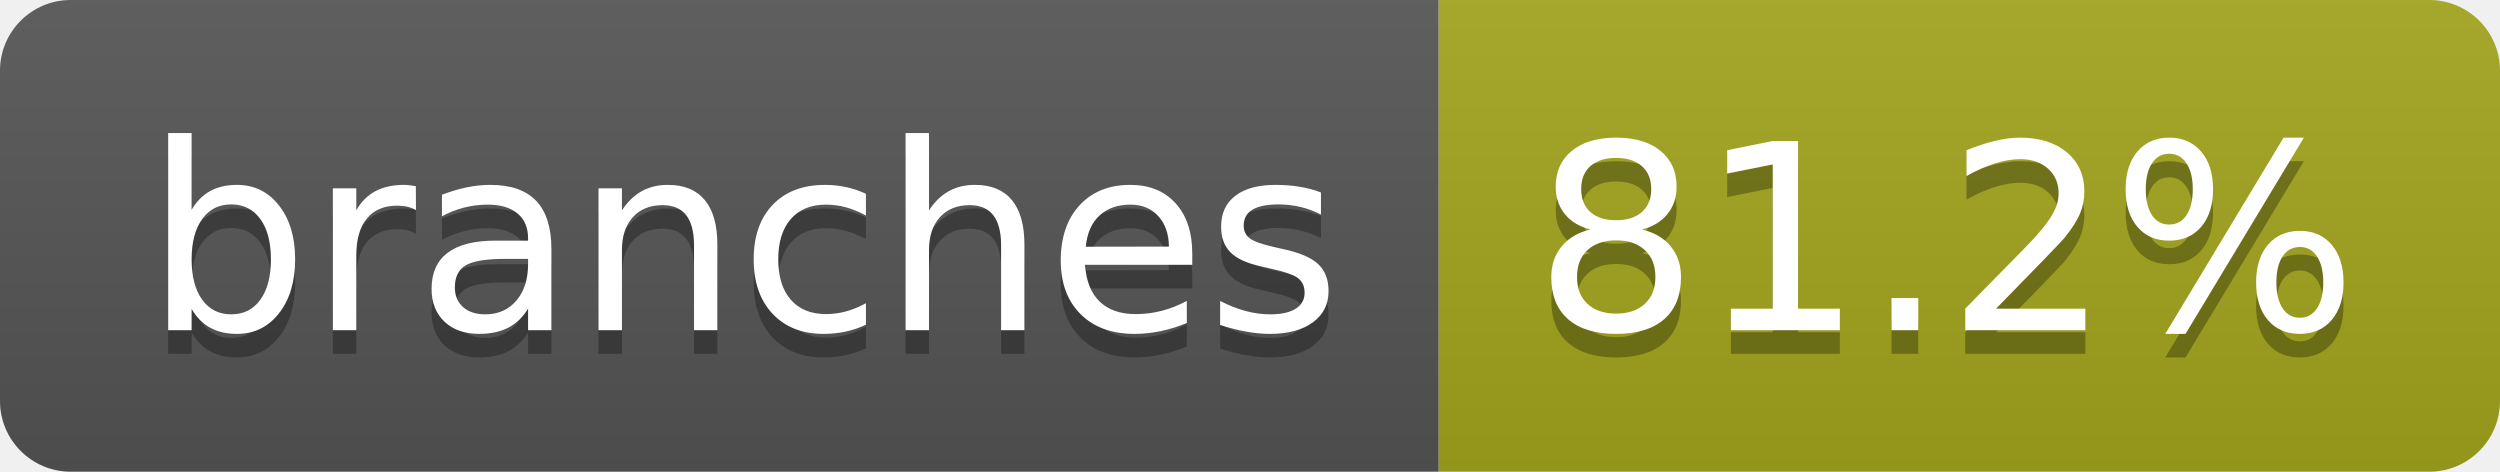
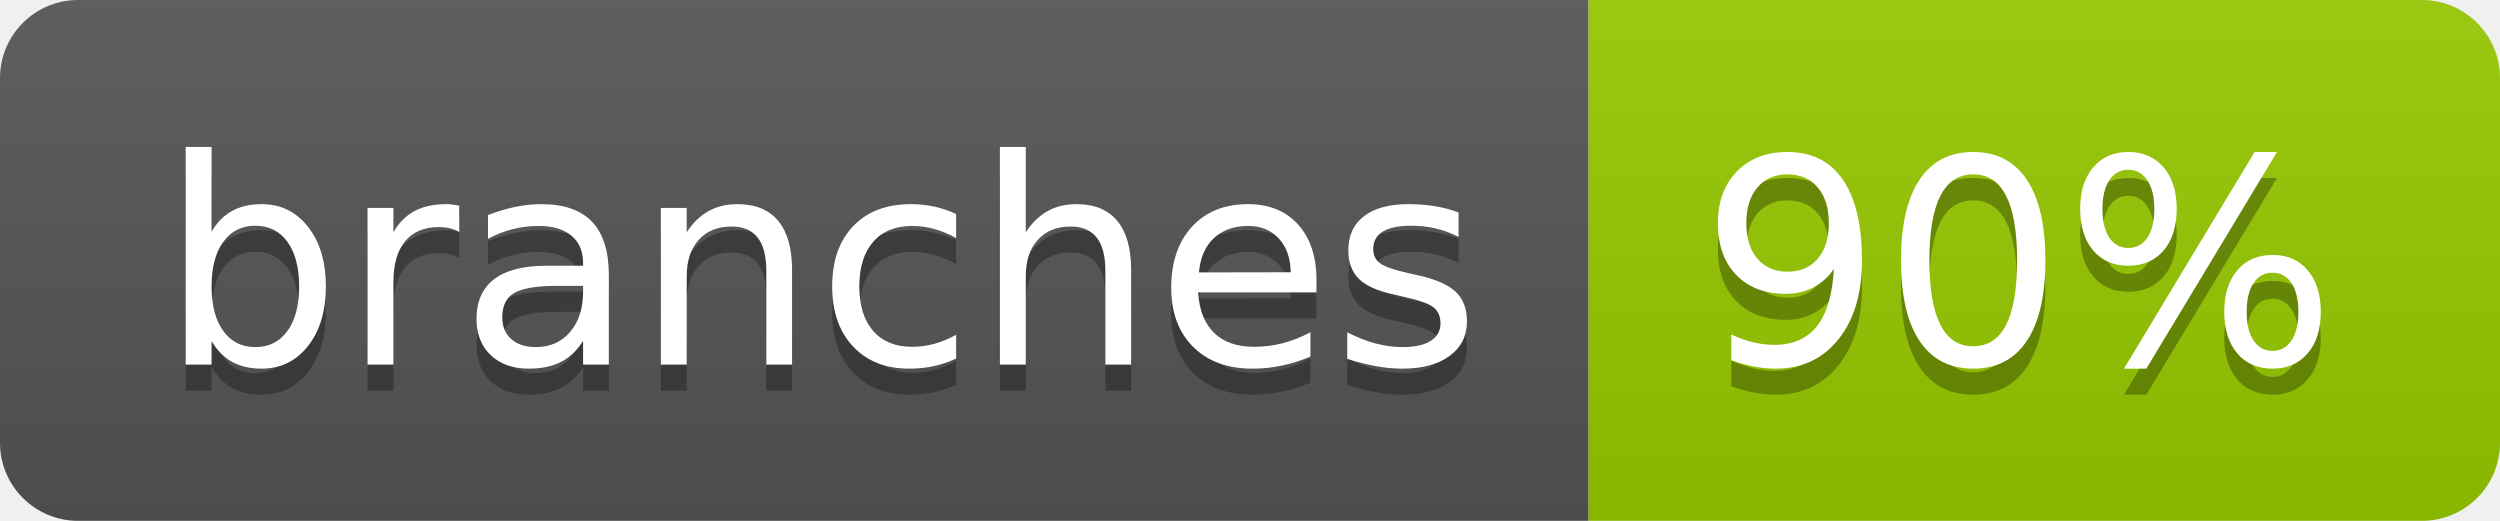
- <svg xmlns="http://www.w3.org/2000/svg" width="106" height="20" role="img" aria-label="branches: 81.2%">
+ <svg xmlns="http://www.w3.org/2000/svg" width="96" height="20" role="img" aria-label="branches: 90%">
  <linearGradient id="s" x2="0" y2="100%">
    <stop offset="0" stop-color="#bbb" stop-opacity=".1" />
    <stop offset="1" stop-opacity=".1" />
  </linearGradient>
  <clipPath id="r">
-     <rect width="106" height="20" rx="3" fill="#fff" />
+     <rect width="96" height="20" rx="3" fill="#fff" />
  </clipPath>
  <g clip-path="url(#r)">
    <rect width="61" height="20" fill="#555" />
-     <rect x="61" width="45" height="20" fill="#a4a61d" />
-     <rect width="106" height="20" fill="url(#s)" />
+     <rect x="61" width="35" height="20" fill="#97ca00" />
+     <rect width="96" height="20" fill="url(#s)" />
  </g>
  <g fill="#fff" text-anchor="middle" font-family="Verdana,Geneva,DejaVu Sans,sans-serif" text-rendering="geometricPrecision" font-size="110">
    <text aria-hidden="true" x="315" y="150" fill="#010101" fill-opacity=".3" transform="scale(.1)" textLength="507">branches</text>
    <text x="315" y="140" transform="scale(.1)" fill="#fff" textLength="507">branches</text>
-     <text aria-hidden="true" x="825" y="150" fill="#010101" fill-opacity=".3" transform="scale(.1)" textLength="350">81.2%</text>
-     <text x="825" y="140" transform="scale(.1)" fill="#fff" textLength="350">81.2%</text>
+     <text aria-hidden="true" x="775" y="150" fill="#010101" fill-opacity=".3" transform="scale(.1)" textLength="245">90%</text>
+     <text x="775" y="140" transform="scale(.1)" fill="#fff" textLength="245">90%</text>
  </g>
</svg>
